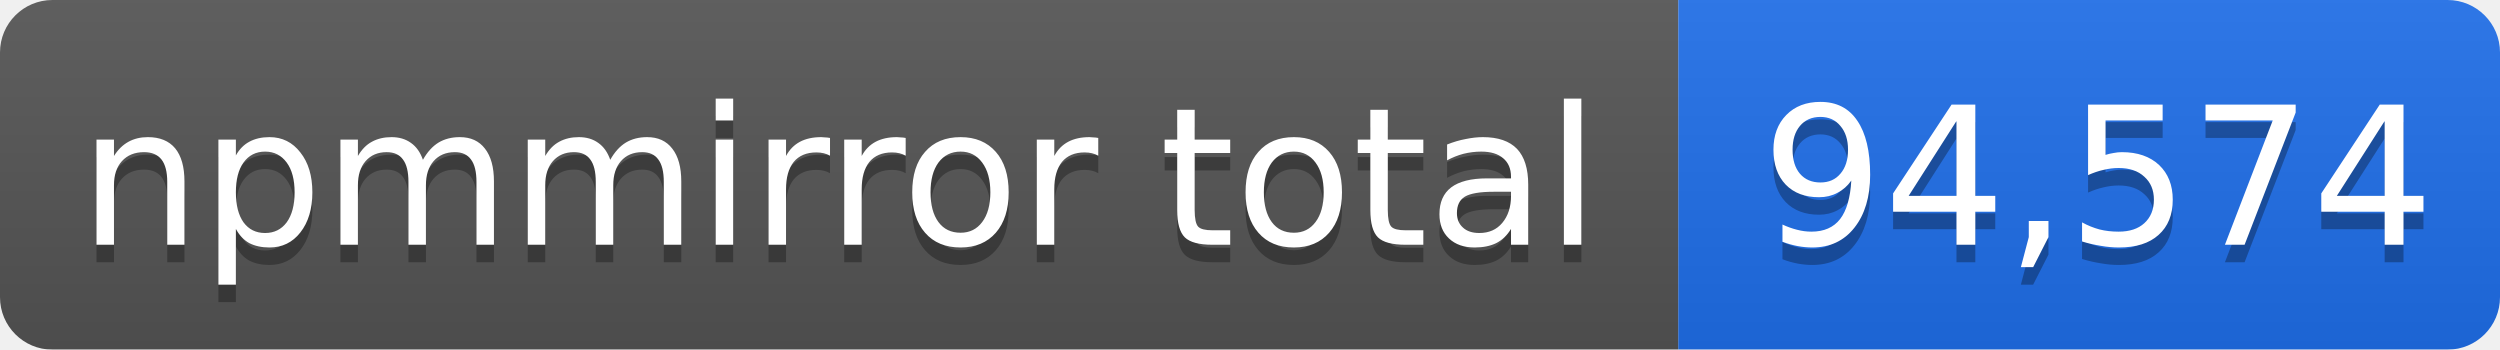
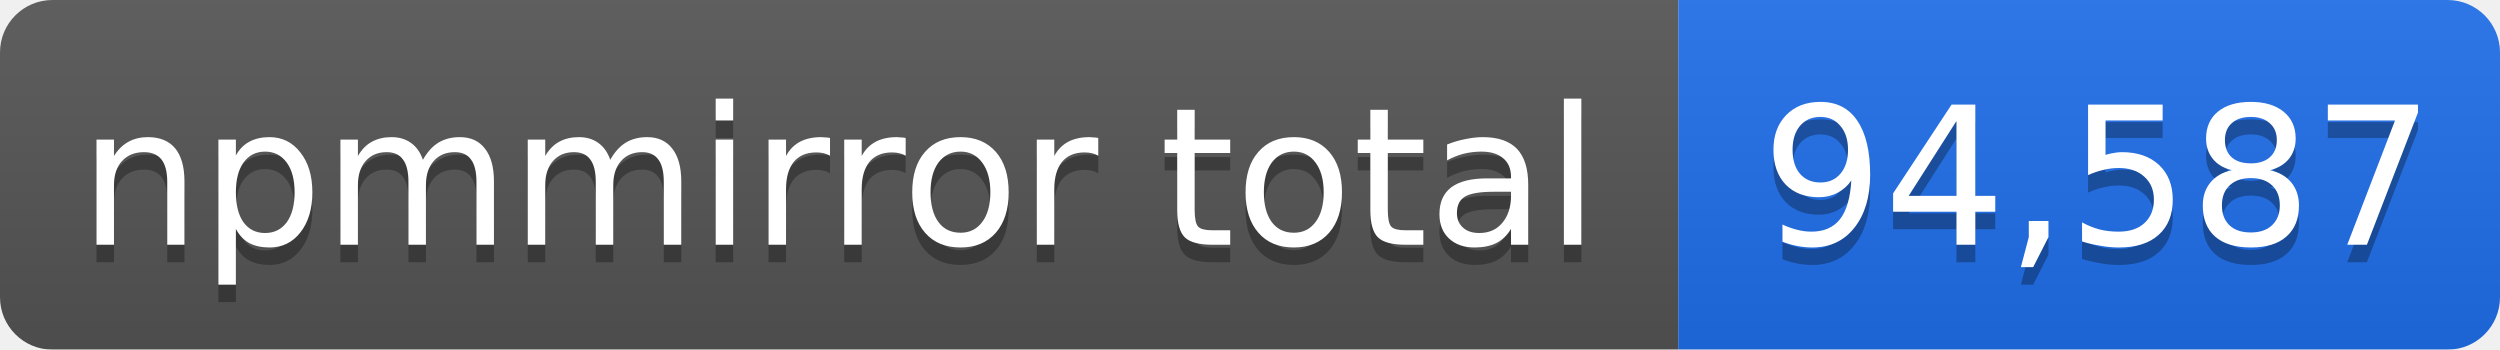
- <svg xmlns="http://www.w3.org/2000/svg" width="143" height="20" role="img" aria-label="npmmirror total: 94,574">
+ <svg xmlns="http://www.w3.org/2000/svg" width="143" height="20" role="img" aria-label="npmmirror total: 94,587">
  <linearGradient id="s" x2="0" y2="100%">
    <stop offset="0" stop-color="#bbb" stop-opacity=".1" />
    <stop offset="1" stop-opacity=".1" />
  </linearGradient>
  <mask id="m">
    <rect width="143" height="20" rx="3" fill="#fff" />
  </mask>
  <g mask="url(#m)">
    <rect width="96" height="20" fill="#555" />
    <rect x="96" width="47" height="20" fill="#1f6feb" />
    <rect width="143" height="20" fill="url(#s)" />
  </g>
  <g fill="#fff" text-anchor="middle" font-family="Verdana,Geneva,DejaVu Sans,sans-serif" font-size="11">
    <text x="48" y="15" fill="#010101" fill-opacity=".3">npmmirror total</text>
    <text x="48" y="14">npmmirror total</text>
-     <text x="120" y="15" fill="#010101" fill-opacity=".3">94,574</text>
-     <text x="120" y="14">94,574</text>
+     <text x="120" y="15" fill="#010101" fill-opacity=".3">94,587</text>
+     <text x="120" y="14">94,587</text>
  </g>
</svg>
